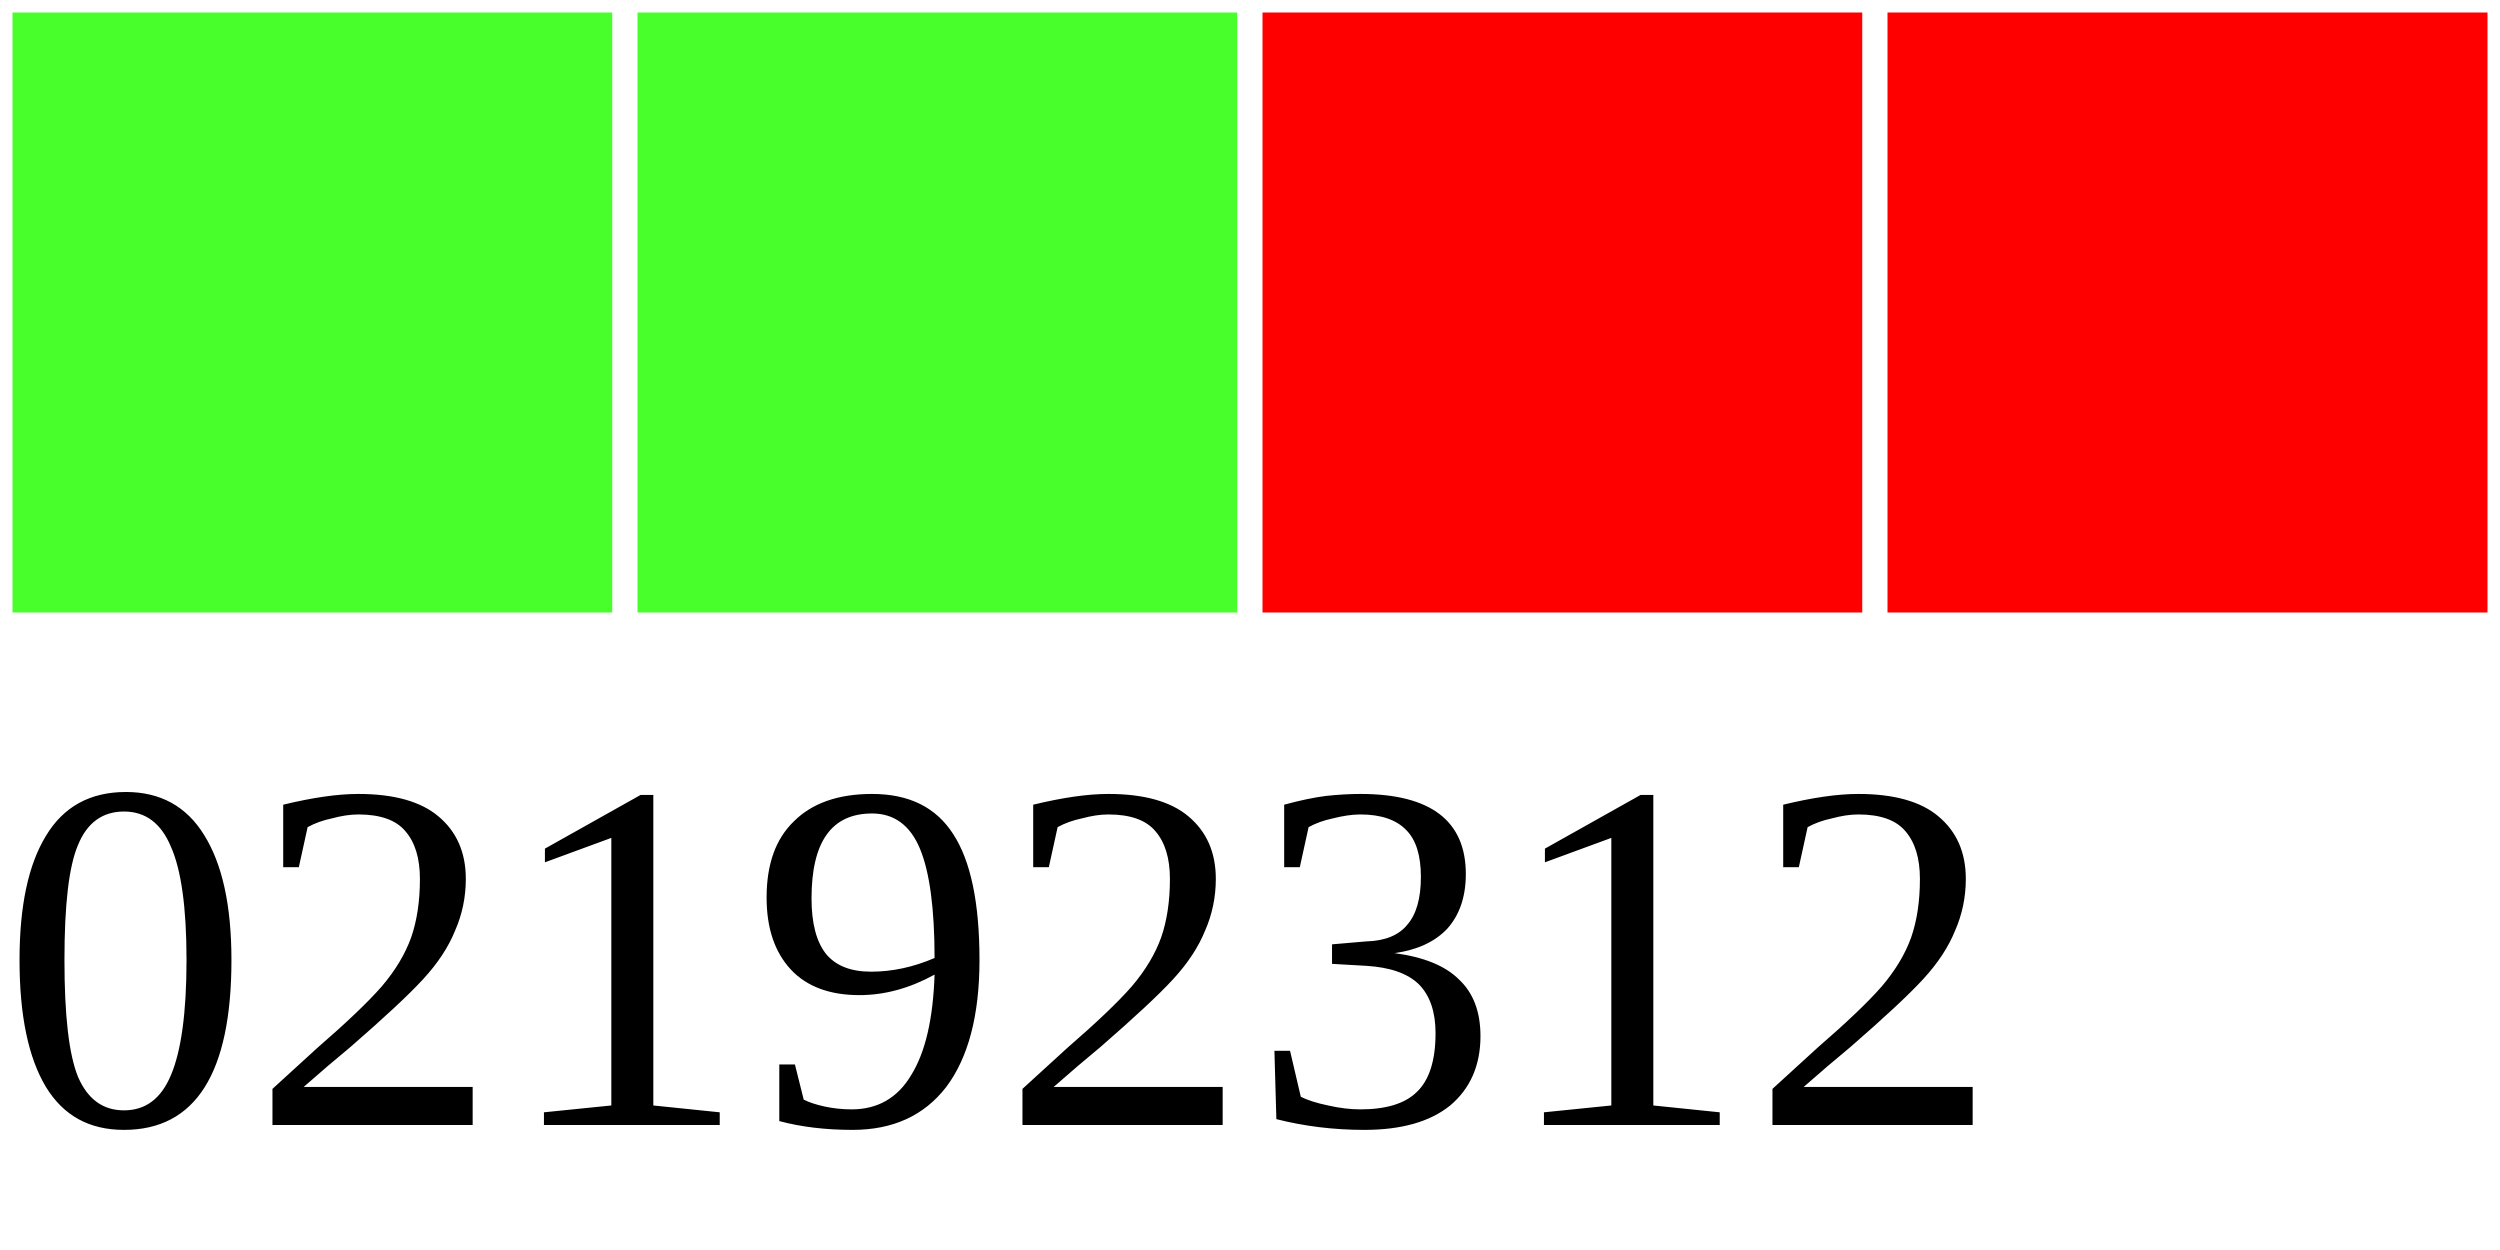
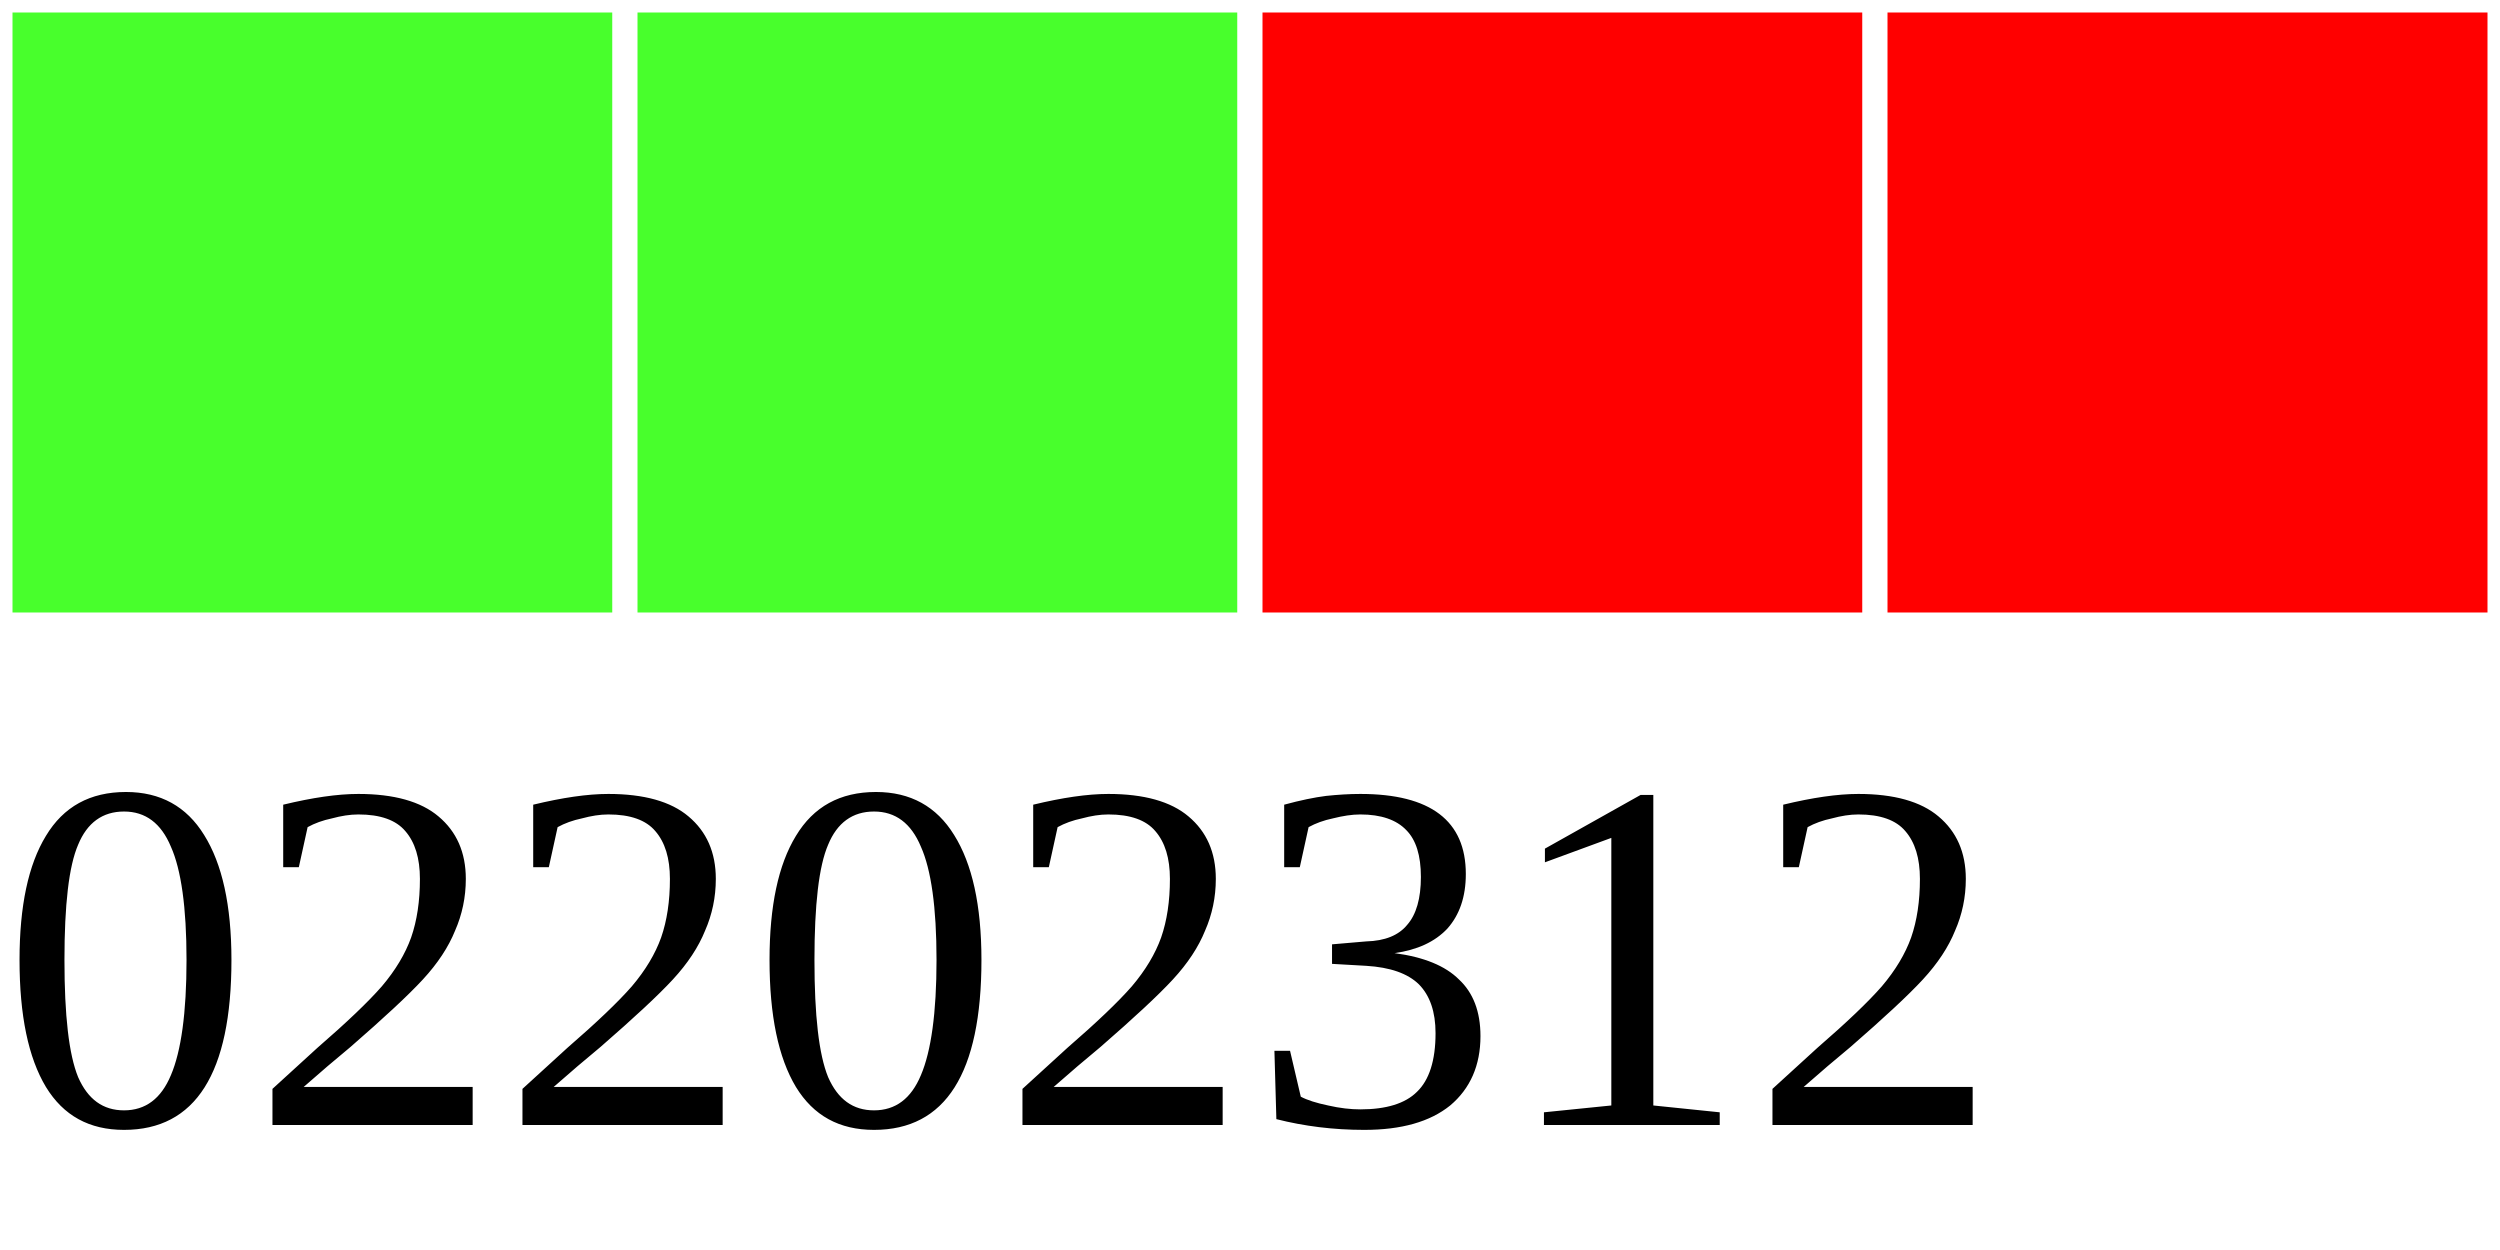
<svg xmlns="http://www.w3.org/2000/svg" width="40" height="20">
  <g>
    <rect width="10" height="10" style="fill:#48FF2C;stroke-width:0.4;stroke:rgb(255,255,255)" x="0" />
    <rect width="10" height="10" style="fill:#48FF2C;stroke-width:0.4;stroke:rgb(255,255,255)" x="10" />
    <rect width="10" height="10" style="fill:#FF0000;stroke-width:0.4;stroke:rgb(255,255,255)" x="20" />
    <rect width="10" height="10" style="fill:#FF0000;stroke-width:0.4;stroke:rgb(255,255,255)" x="30" />
-     <text x="0" y="18" fill="black" font-size="8">02192312</text>
+     <text x="0" y="18" fill="black" font-size="8">02202312</text>
  </g>
</svg>
